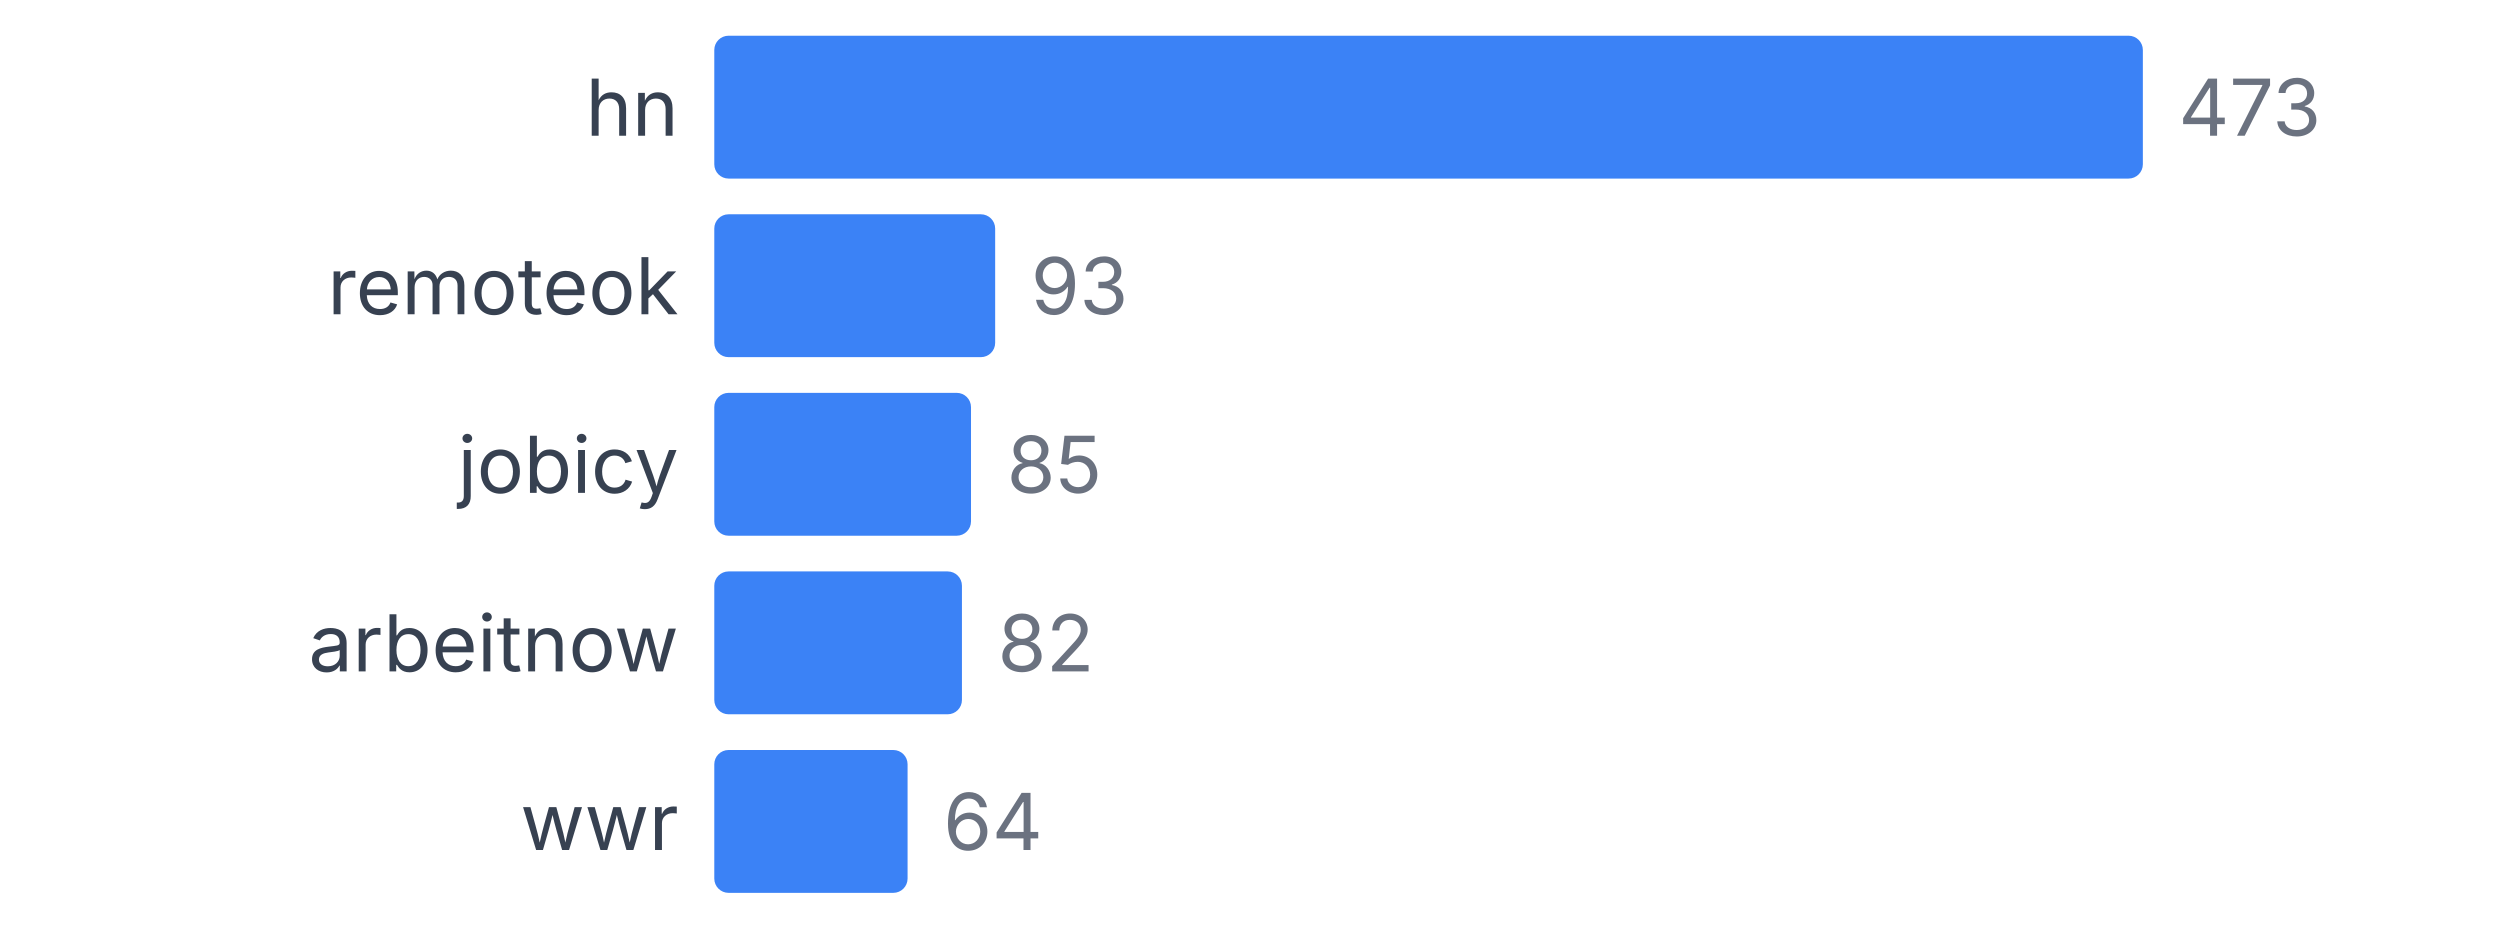
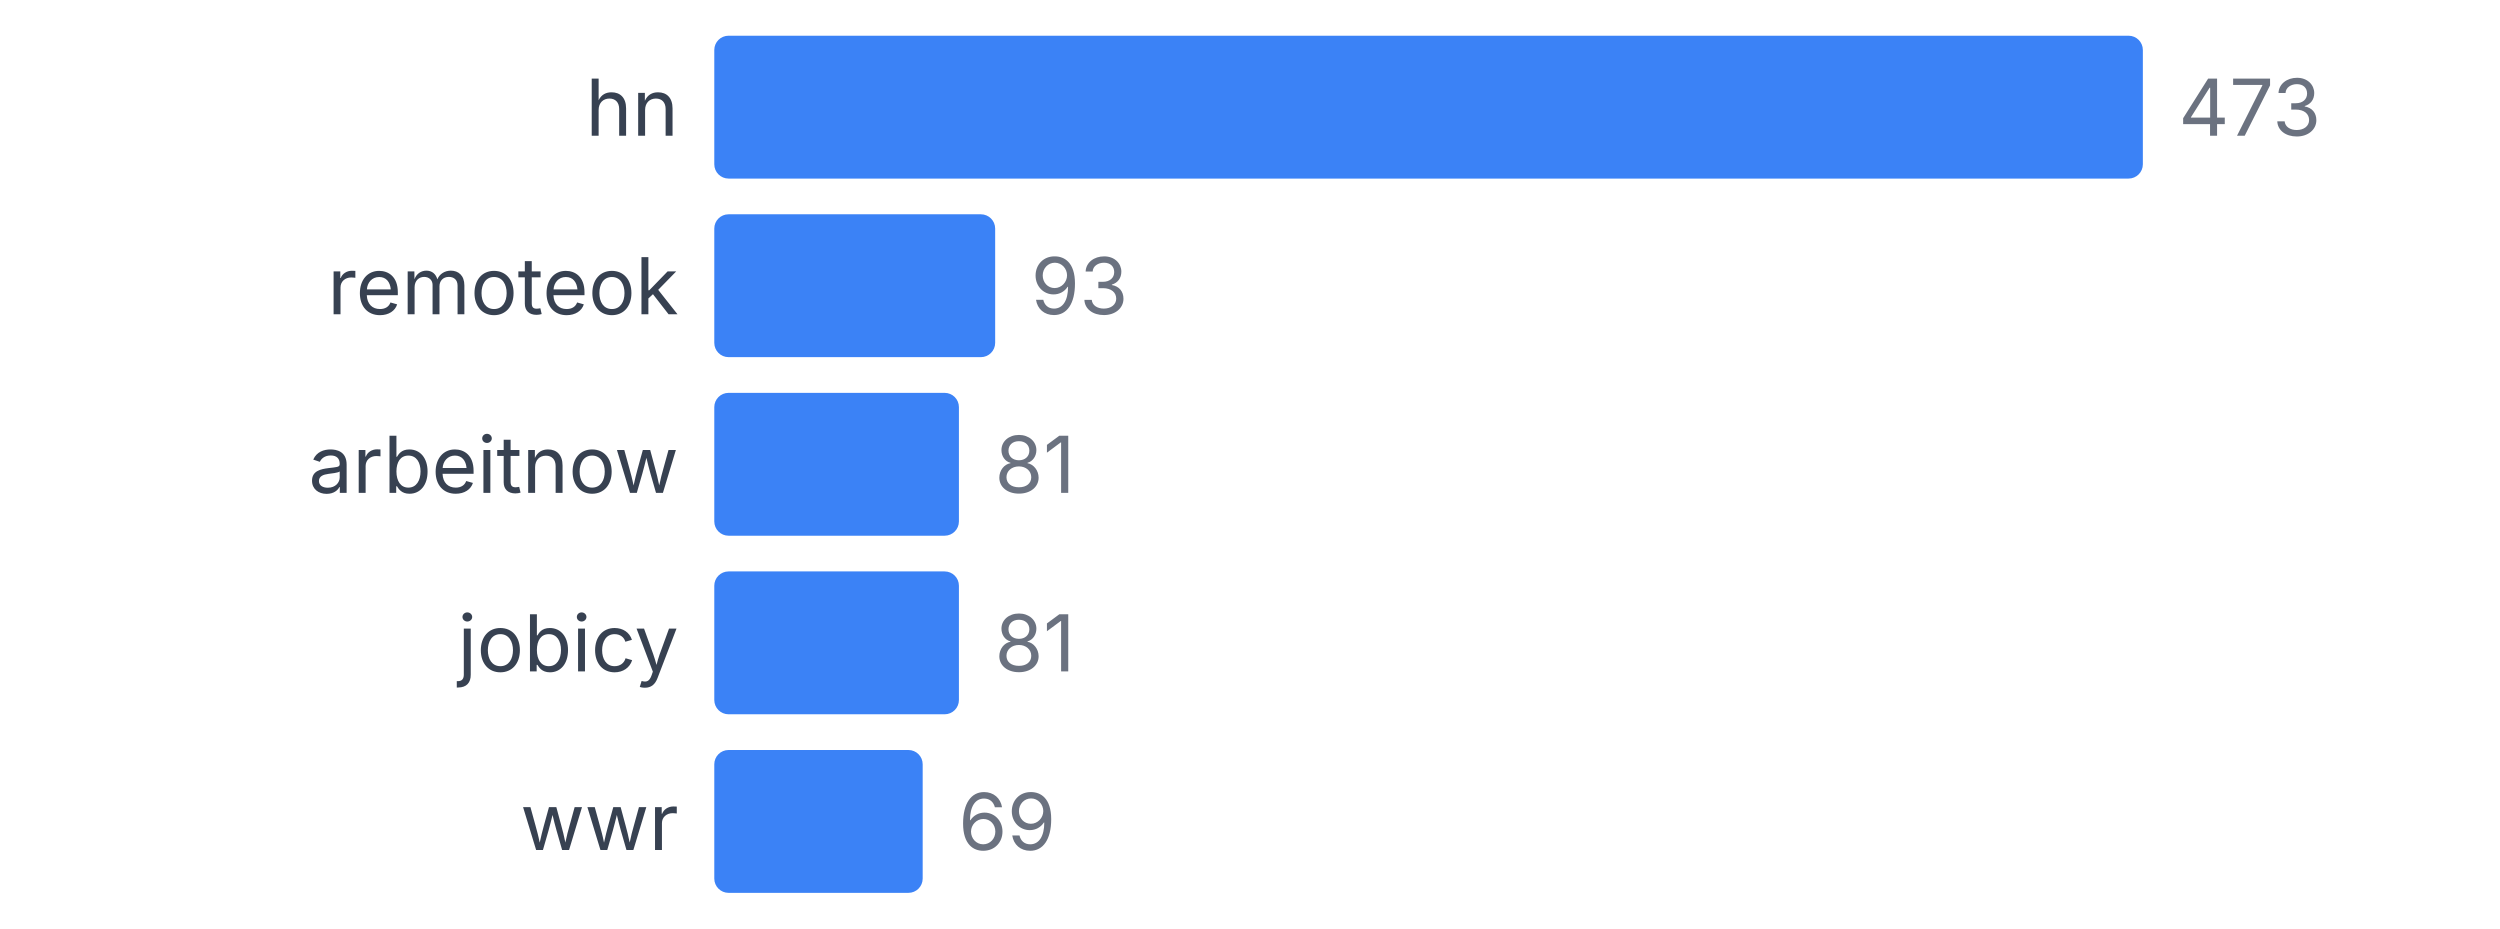
<svg xmlns="http://www.w3.org/2000/svg" width="350" height="130" viewBox="0 0 350 130">
  <style>
    text { font-family: system-ui, -apple-system, sans-serif; }
  </style>
  <text x="95" y="19" text-anchor="end" font-size="11" fill="#374151">hn</text>
  <rect x="100" y="5" width="200" height="20" fill="#3b82f6" rx="2" />
  <text x="305" y="19" font-size="11" fill="#6b7280">473</text>
  <text x="95" y="44" text-anchor="end" font-size="11" fill="#374151">remoteok</text>
  <rect x="100" y="30" width="39.323" height="20" fill="#3b82f6" rx="2" />
  <text x="144.323" y="44" font-size="11" fill="#6b7280">93</text>
-   <text x="95" y="69" text-anchor="end" font-size="11" fill="#374151">jobicy</text>
-   <rect x="100" y="55" width="35.941" height="20" fill="#3b82f6" rx="2" />
-   <text x="140.941" y="69" font-size="11" fill="#6b7280">85</text>
-   <text x="95" y="94" text-anchor="end" font-size="11" fill="#374151">arbeitnow</text>
-   <rect x="100" y="80" width="34.672" height="20" fill="#3b82f6" rx="2" />
-   <text x="139.672" y="94" font-size="11" fill="#6b7280">82</text>
+   <text x="95" y="69" text-anchor="end" font-size="11" fill="#374151">arbeitnow</text>
+   <rect x="100" y="55" width="34.249" height="20" fill="#3b82f6" rx="2" />
+   <text x="139.249" y="69" font-size="11" fill="#6b7280">81</text>
+   <text x="95" y="94" text-anchor="end" font-size="11" fill="#374151">jobicy</text>
+   <rect x="100" y="80" width="34.249" height="20" fill="#3b82f6" rx="2" />
+   <text x="139.249" y="94" font-size="11" fill="#6b7280">81</text>
  <text x="95" y="119" text-anchor="end" font-size="11" fill="#374151">wwr</text>
-   <rect x="100" y="105" width="27.061" height="20" fill="#3b82f6" rx="2" />
-   <text x="132.061" y="119" font-size="11" fill="#6b7280">64</text>
+   <rect x="100" y="105" width="29.175" height="20" fill="#3b82f6" rx="2" />
+   <text x="134.175" y="119" font-size="11" fill="#6b7280">69</text>
</svg>
